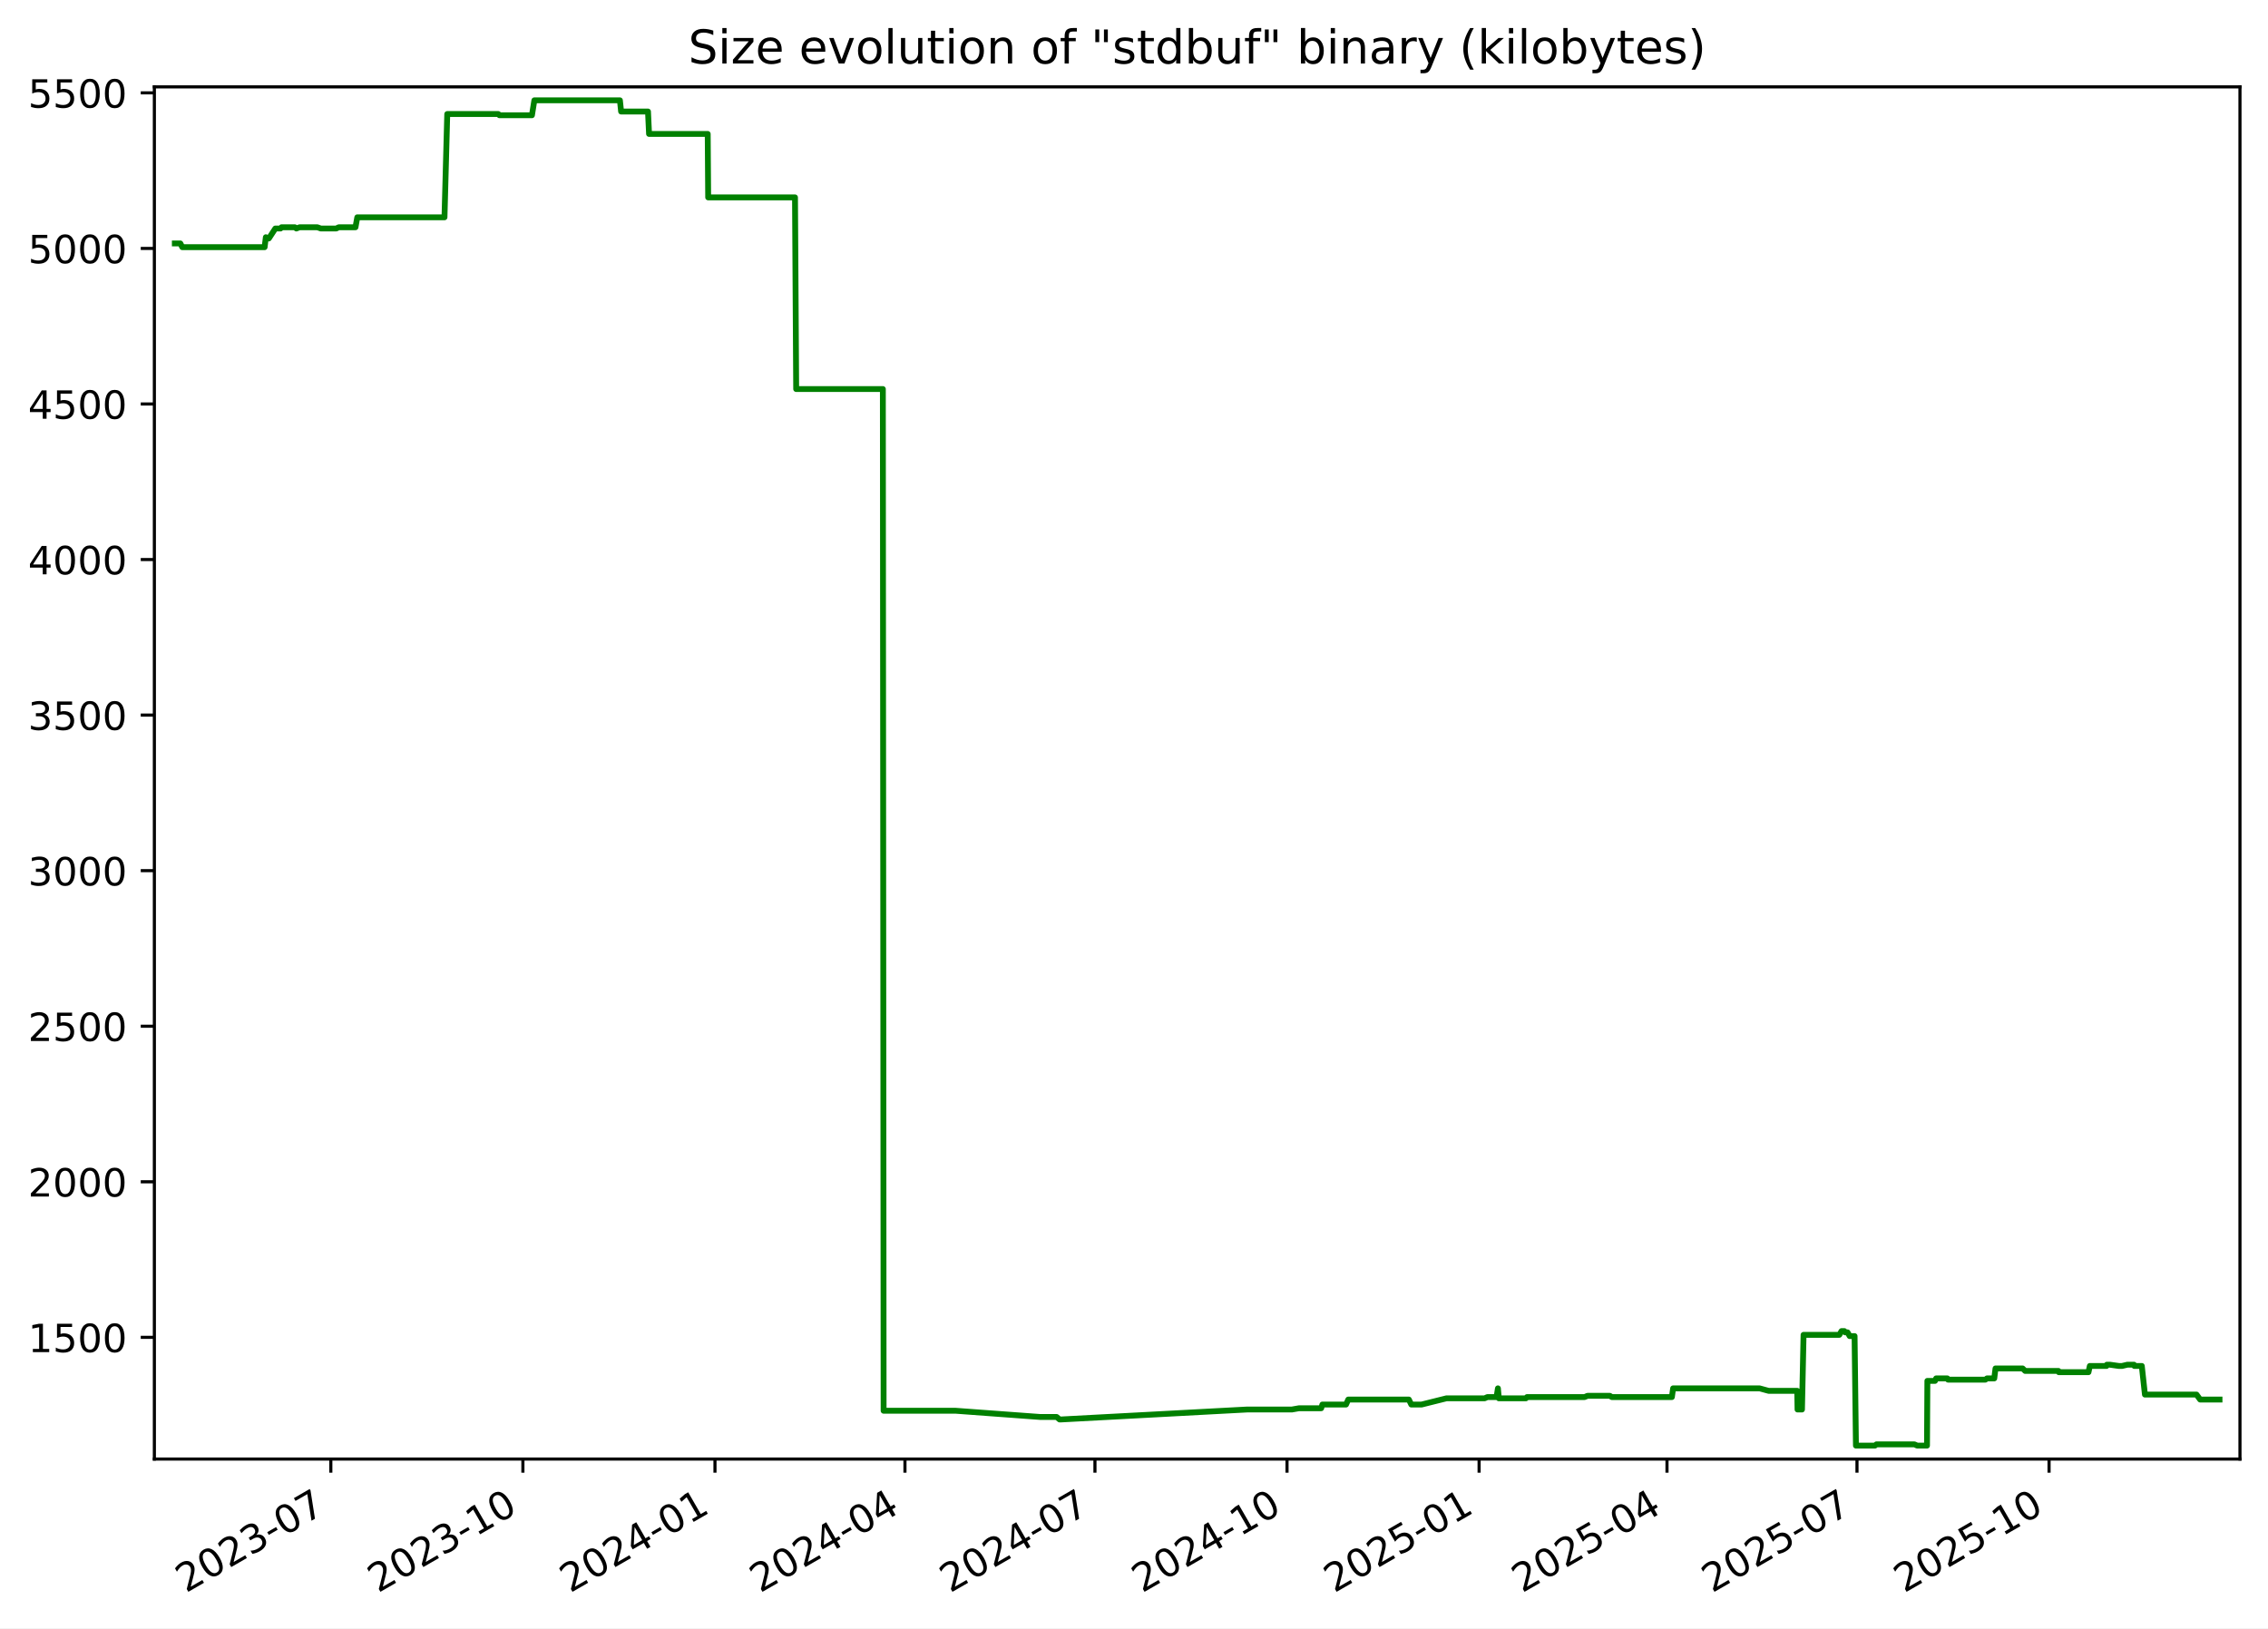
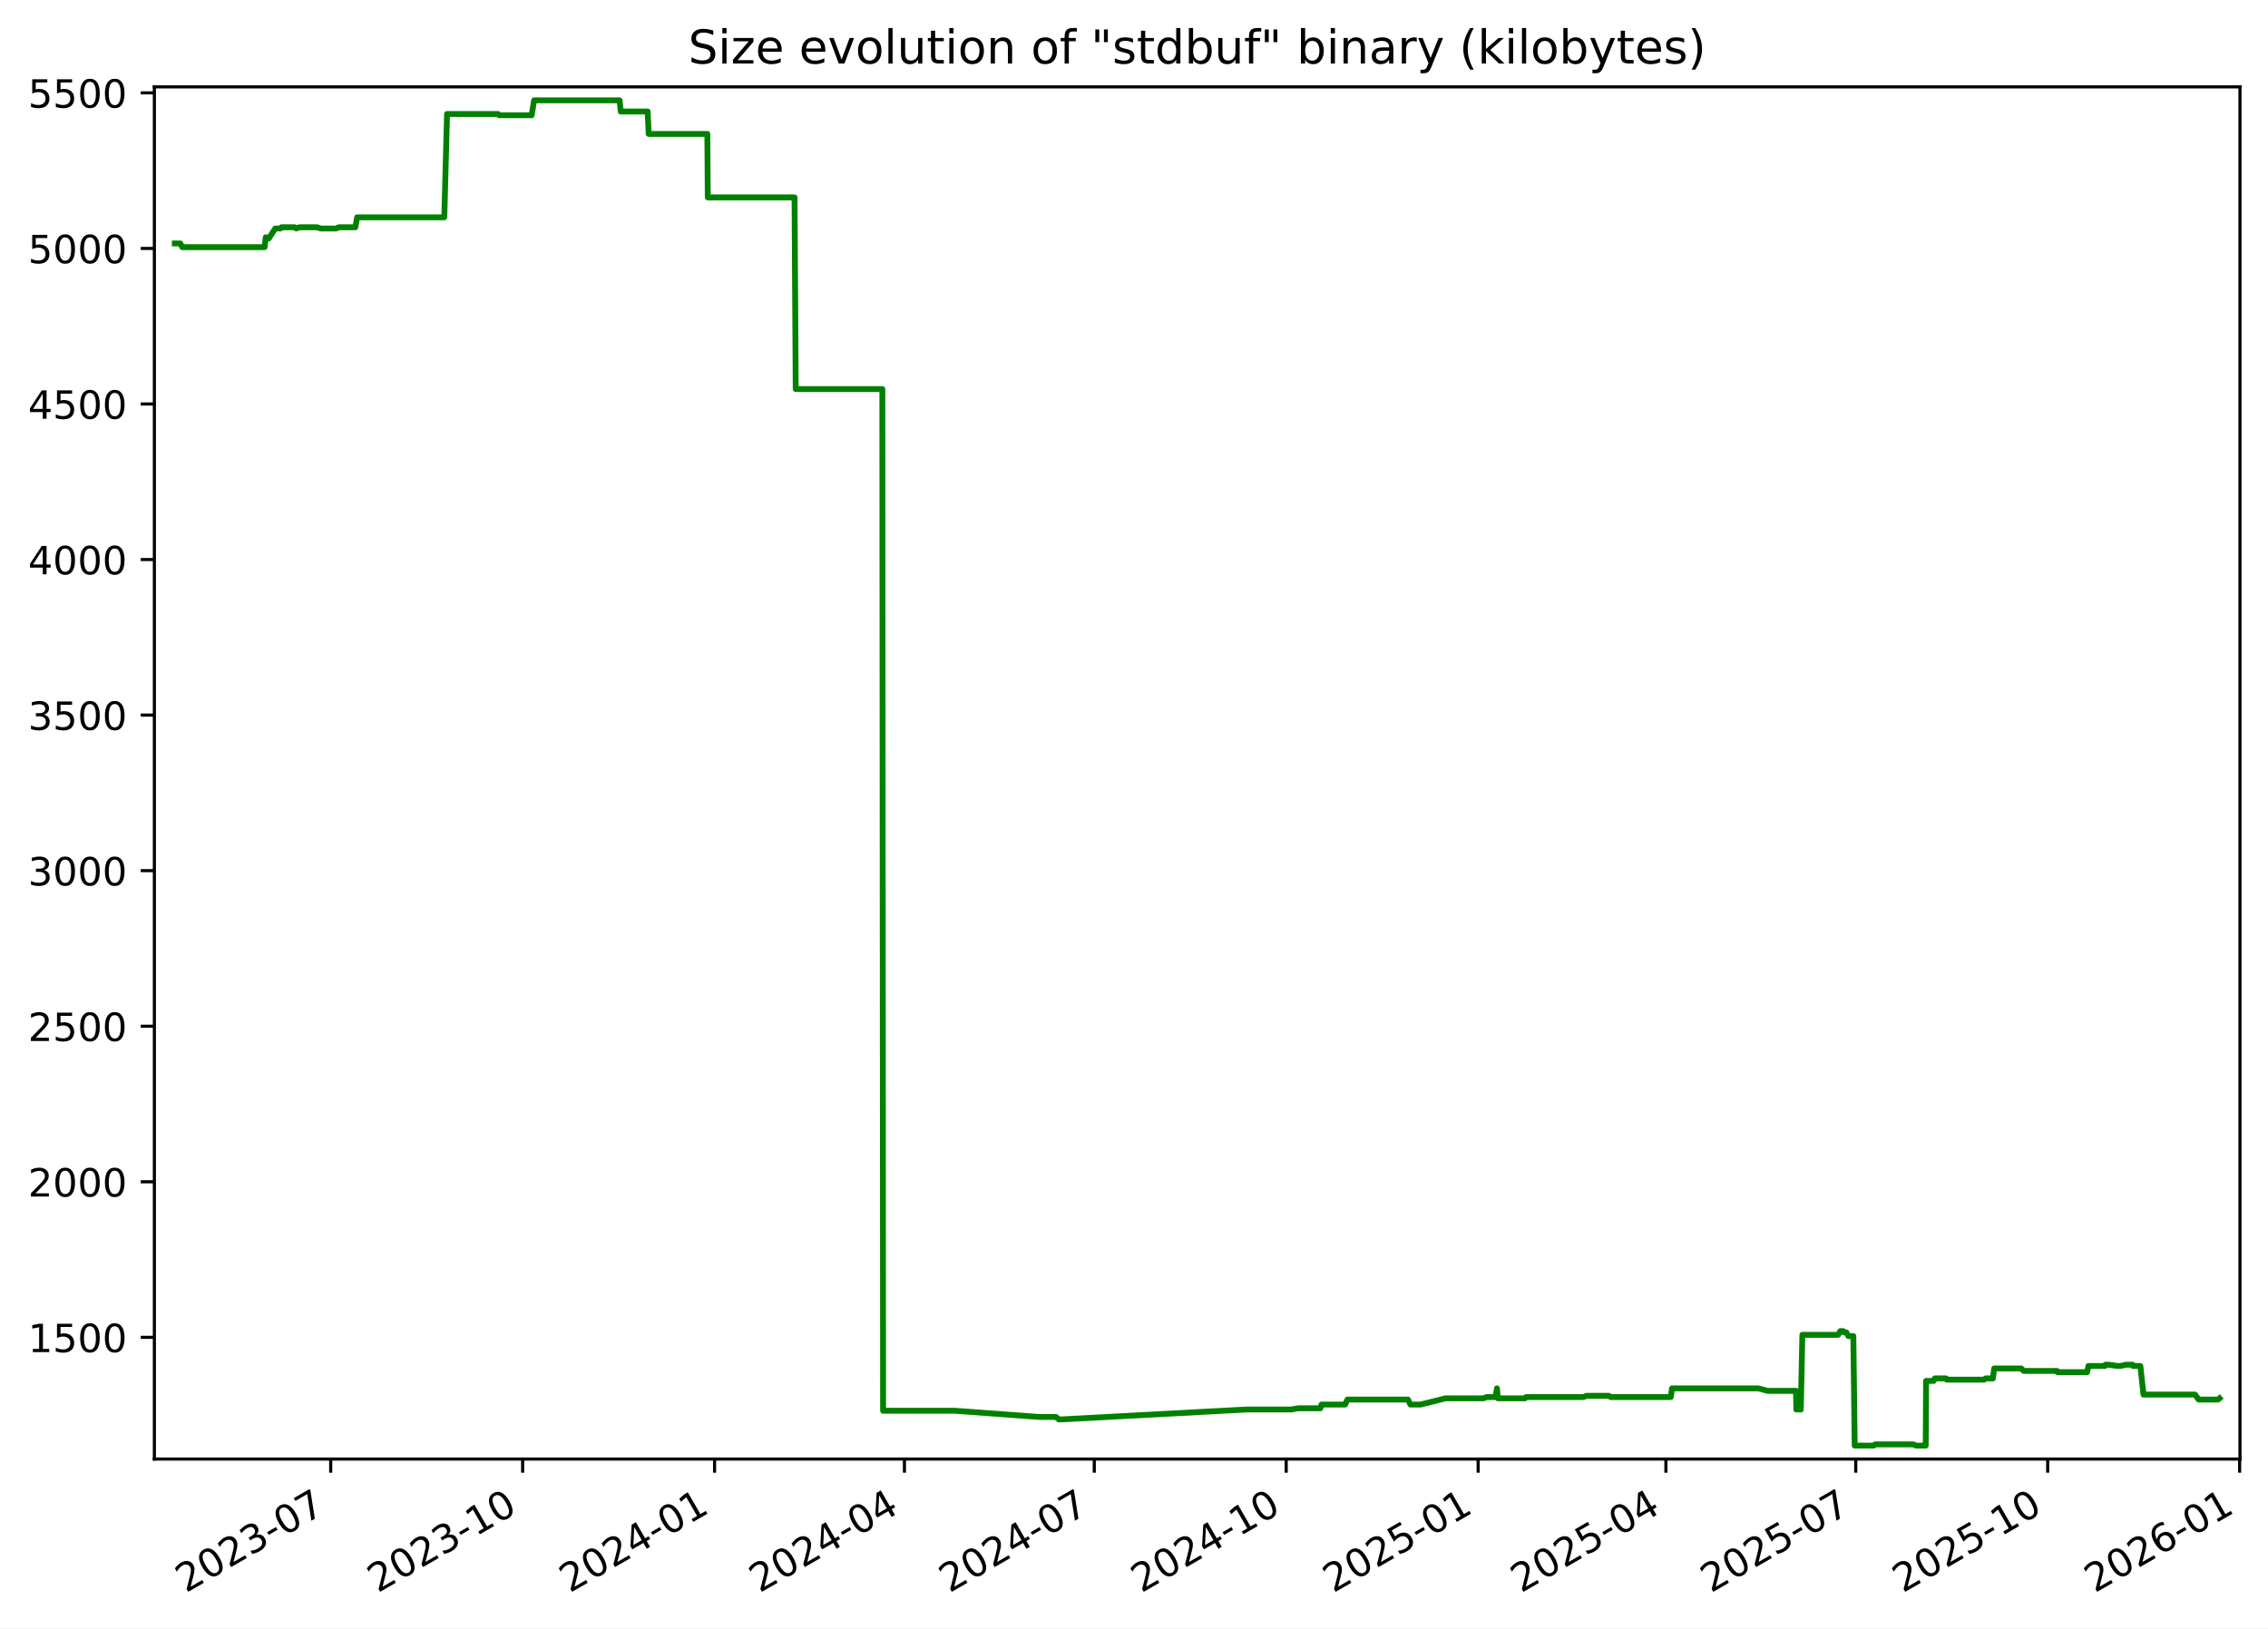
<svg xmlns="http://www.w3.org/2000/svg" xmlns:xlink="http://www.w3.org/1999/xlink" width="582.53pt" height="418.303pt" viewBox="0 0 582.53 418.303" version="1.1">
  <defs>
    <style type="text/css">*{stroke-linejoin: round; stroke-linecap: butt}</style>
  </defs>
  <g id="figure_1">
    <g id="patch_1">
      <path d="M -0 418.303  L 582.53 418.303  L 582.53 0  L -0 0  z " style="fill: #ffffff" />
    </g>
    <g id="axes_1">
      <g id="patch_2">
        <path d="M 39.65 374.83  L 575.33 374.83  L 575.33 22.318  L 39.65 22.318  z " style="fill: #ffffff" />
      </g>
      <g id="matplotlib.axis_1">
        <g id="xtick_1">
          <g id="line2d_1">
            <defs>
-               <path id="m931b546047" d="M 0 0  L 0 3.5  " style="stroke: #000000; stroke-width: 0.8" />
+               <path id="mf26c2d1863" d="M 0 0  L 0 3.5  " style="stroke: #000000; stroke-width: 0.8" />
            </defs>
            <g>
-               <use xlink:href="#m931b546047" x="84.97" y="374.83" style="stroke: #000000; stroke-width: 0.8" />
+               <use xlink:href="#mf26c2d1863" x="84.941" y="374.83" style="stroke: #000000; stroke-width: 0.8" />
            </g>
          </g>
          <g id="text_1">
-             <g transform="translate(47.74515 409.302) rotate(-30) scale(0.1 -0.1)">
+             <g transform="translate(47.71578 409.302) rotate(-30) scale(0.1 -0.1)">
              <defs>
                <path id="DejaVuSans-32" d="M 1228 531  L 3431 531  L 3431 0  L 469 0  L 469 531  Q 828 903 1448 1529  Q 2069 2156 2228 2338  Q 2531 2678 2651 2914  Q 2772 3150 2772 3378  Q 2772 3750 2511 3984  Q 2250 4219 1831 4219  Q 1534 4219 1204 4116  Q 875 4013 500 3803  L 500 4441  Q 881 4594 1212 4672  Q 1544 4750 1819 4750  Q 2544 4750 2975 4387  Q 3406 4025 3406 3419  Q 3406 3131 3298 2873  Q 3191 2616 2906 2266  Q 2828 2175 2409 1742  Q 1991 1309 1228 531  z " transform="scale(0.015625)" />
                <path id="DejaVuSans-30" d="M 2034 4250  Q 1547 4250 1301 3770  Q 1056 3291 1056 2328  Q 1056 1369 1301 889  Q 1547 409 2034 409  Q 2525 409 2770 889  Q 3016 1369 3016 2328  Q 3016 3291 2770 3770  Q 2525 4250 2034 4250  z M 2034 4750  Q 2819 4750 3233 4129  Q 3647 3509 3647 2328  Q 3647 1150 3233 529  Q 2819 -91 2034 -91  Q 1250 -91 836 529  Q 422 1150 422 2328  Q 422 3509 836 4129  Q 1250 4750 2034 4750  z " transform="scale(0.015625)" />
                <path id="DejaVuSans-33" d="M 2597 2516  Q 3050 2419 3304 2112  Q 3559 1806 3559 1356  Q 3559 666 3084 287  Q 2609 -91 1734 -91  Q 1441 -91 1130 -33  Q 819 25 488 141  L 488 750  Q 750 597 1062 519  Q 1375 441 1716 441  Q 2309 441 2620 675  Q 2931 909 2931 1356  Q 2931 1769 2642 2001  Q 2353 2234 1838 2234  L 1294 2234  L 1294 2753  L 1863 2753  Q 2328 2753 2575 2939  Q 2822 3125 2822 3475  Q 2822 3834 2567 4026  Q 2313 4219 1838 4219  Q 1578 4219 1281 4162  Q 984 4106 628 3988  L 628 4550  Q 988 4650 1302 4700  Q 1616 4750 1894 4750  Q 2613 4750 3031 4423  Q 3450 4097 3450 3541  Q 3450 3153 3228 2886  Q 3006 2619 2597 2516  z " transform="scale(0.015625)" />
                <path id="DejaVuSans-2d" d="M 313 2009  L 1997 2009  L 1997 1497  L 313 1497  L 313 2009  z " transform="scale(0.015625)" />
                <path id="DejaVuSans-37" d="M 525 4666  L 3525 4666  L 3525 4397  L 1831 0  L 1172 0  L 2766 4134  L 525 4134  L 525 4666  z " transform="scale(0.015625)" />
              </defs>
              <use xlink:href="#DejaVuSans-32" />
              <use xlink:href="#DejaVuSans-30" x="63.623" />
              <use xlink:href="#DejaVuSans-32" x="127.246" />
              <use xlink:href="#DejaVuSans-33" x="190.869" />
              <use xlink:href="#DejaVuSans-2d" x="254.492" />
              <use xlink:href="#DejaVuSans-30" x="290.576" />
              <use xlink:href="#DejaVuSans-37" x="354.199" />
            </g>
          </g>
        </g>
        <g id="xtick_2">
          <g id="line2d_2">
            <g>
-               <use xlink:href="#m931b546047" x="134.304" y="374.83" style="stroke: #000000; stroke-width: 0.8" />
+               <use xlink:href="#mf26c2d1863" x="134.239" y="374.83" style="stroke: #000000; stroke-width: 0.8" />
            </g>
          </g>
          <g id="text_2">
-             <g transform="translate(97.07929 409.302) rotate(-30) scale(0.1 -0.1)">
+             <g transform="translate(97.01376 409.302) rotate(-30) scale(0.1 -0.1)">
              <defs>
                <path id="DejaVuSans-31" d="M 794 531  L 1825 531  L 1825 4091  L 703 3866  L 703 4441  L 1819 4666  L 2450 4666  L 2450 531  L 3481 531  L 3481 0  L 794 0  L 794 531  z " transform="scale(0.015625)" />
              </defs>
              <use xlink:href="#DejaVuSans-32" />
              <use xlink:href="#DejaVuSans-30" x="63.623" />
              <use xlink:href="#DejaVuSans-32" x="127.246" />
              <use xlink:href="#DejaVuSans-33" x="190.869" />
              <use xlink:href="#DejaVuSans-2d" x="254.492" />
              <use xlink:href="#DejaVuSans-31" x="290.576" />
              <use xlink:href="#DejaVuSans-30" x="354.199" />
            </g>
          </g>
        </g>
        <g id="xtick_3">
          <g id="line2d_3">
            <g>
-               <use xlink:href="#m931b546047" x="183.638" y="374.83" style="stroke: #000000; stroke-width: 0.8" />
+               <use xlink:href="#mf26c2d1863" x="183.537" y="374.83" style="stroke: #000000; stroke-width: 0.8" />
            </g>
          </g>
          <g id="text_3">
-             <g transform="translate(146.4134 409.302) rotate(-30) scale(0.1 -0.1)">
+             <g transform="translate(146.3117 409.302) rotate(-30) scale(0.1 -0.1)">
              <defs>
                <path id="DejaVuSans-34" d="M 2419 4116  L 825 1625  L 2419 1625  L 2419 4116  z M 2253 4666  L 3047 4666  L 3047 1625  L 3713 1625  L 3713 1100  L 3047 1100  L 3047 0  L 2419 0  L 2419 1100  L 313 1100  L 313 1709  L 2253 4666  z " transform="scale(0.015625)" />
              </defs>
              <use xlink:href="#DejaVuSans-32" />
              <use xlink:href="#DejaVuSans-30" x="63.623" />
              <use xlink:href="#DejaVuSans-32" x="127.246" />
              <use xlink:href="#DejaVuSans-34" x="190.869" />
              <use xlink:href="#DejaVuSans-2d" x="254.492" />
              <use xlink:href="#DejaVuSans-30" x="290.576" />
              <use xlink:href="#DejaVuSans-31" x="354.199" />
            </g>
          </g>
        </g>
        <g id="xtick_4">
          <g id="line2d_4">
            <g>
-               <use xlink:href="#m931b546047" x="232.436" y="374.83" style="stroke: #000000; stroke-width: 0.8" />
+               <use xlink:href="#mf26c2d1863" x="232.299" y="374.83" style="stroke: #000000; stroke-width: 0.8" />
            </g>
          </g>
          <g id="text_4">
-             <g transform="translate(195.2113 409.302) rotate(-30) scale(0.1 -0.1)">
+             <g transform="translate(195.0739 409.302) rotate(-30) scale(0.1 -0.1)">
              <use xlink:href="#DejaVuSans-32" />
              <use xlink:href="#DejaVuSans-30" x="63.623" />
              <use xlink:href="#DejaVuSans-32" x="127.246" />
              <use xlink:href="#DejaVuSans-34" x="190.869" />
              <use xlink:href="#DejaVuSans-2d" x="254.492" />
              <use xlink:href="#DejaVuSans-30" x="290.576" />
              <use xlink:href="#DejaVuSans-34" x="354.199" />
            </g>
          </g>
        </g>
        <g id="xtick_5">
          <g id="line2d_5">
            <g>
-               <use xlink:href="#m931b546047" x="281.234" y="374.83" style="stroke: #000000; stroke-width: 0.8" />
+               <use xlink:href="#mf26c2d1863" x="281.061" y="374.83" style="stroke: #000000; stroke-width: 0.8" />
            </g>
          </g>
          <g id="text_5">
-             <g transform="translate(244.0092 409.302) rotate(-30) scale(0.1 -0.1)">
+             <g transform="translate(243.836 409.302) rotate(-30) scale(0.1 -0.1)">
              <use xlink:href="#DejaVuSans-32" />
              <use xlink:href="#DejaVuSans-30" x="63.623" />
              <use xlink:href="#DejaVuSans-32" x="127.246" />
              <use xlink:href="#DejaVuSans-34" x="190.869" />
              <use xlink:href="#DejaVuSans-2d" x="254.492" />
              <use xlink:href="#DejaVuSans-30" x="290.576" />
              <use xlink:href="#DejaVuSans-37" x="354.199" />
            </g>
          </g>
        </g>
        <g id="xtick_6">
          <g id="line2d_6">
            <g>
-               <use xlink:href="#m931b546047" x="330.568" y="374.83" style="stroke: #000000; stroke-width: 0.8" />
+               <use xlink:href="#mf26c2d1863" x="330.359" y="374.83" style="stroke: #000000; stroke-width: 0.8" />
            </g>
          </g>
          <g id="text_6">
-             <g transform="translate(293.3434 409.302) rotate(-30) scale(0.1 -0.1)">
+             <g transform="translate(293.134 409.302) rotate(-30) scale(0.1 -0.1)">
              <use xlink:href="#DejaVuSans-32" />
              <use xlink:href="#DejaVuSans-30" x="63.623" />
              <use xlink:href="#DejaVuSans-32" x="127.246" />
              <use xlink:href="#DejaVuSans-34" x="190.869" />
              <use xlink:href="#DejaVuSans-2d" x="254.492" />
              <use xlink:href="#DejaVuSans-31" x="290.576" />
              <use xlink:href="#DejaVuSans-30" x="354.199" />
            </g>
          </g>
        </g>
        <g id="xtick_7">
          <g id="line2d_7">
            <g>
-               <use xlink:href="#m931b546047" x="379.902" y="374.83" style="stroke: #000000; stroke-width: 0.8" />
+               <use xlink:href="#mf26c2d1863" x="379.657" y="374.83" style="stroke: #000000; stroke-width: 0.8" />
            </g>
          </g>
          <g id="text_7">
-             <g transform="translate(342.6775 409.302) rotate(-30) scale(0.1 -0.1)">
+             <g transform="translate(342.4319 409.302) rotate(-30) scale(0.1 -0.1)">
              <defs>
                <path id="DejaVuSans-35" d="M 691 4666  L 3169 4666  L 3169 4134  L 1269 4134  L 1269 2991  Q 1406 3038 1543 3061  Q 1681 3084 1819 3084  Q 2600 3084 3056 2656  Q 3513 2228 3513 1497  Q 3513 744 3044 326  Q 2575 -91 1722 -91  Q 1428 -91 1123 -41  Q 819 9 494 109  L 494 744  Q 775 591 1075 516  Q 1375 441 1709 441  Q 2250 441 2565 725  Q 2881 1009 2881 1497  Q 2881 1984 2565 2268  Q 2250 2553 1709 2553  Q 1456 2553 1204 2497  Q 953 2441 691 2322  L 691 4666  z " transform="scale(0.015625)" />
              </defs>
              <use xlink:href="#DejaVuSans-32" />
              <use xlink:href="#DejaVuSans-30" x="63.623" />
              <use xlink:href="#DejaVuSans-32" x="127.246" />
              <use xlink:href="#DejaVuSans-35" x="190.869" />
              <use xlink:href="#DejaVuSans-2d" x="254.492" />
              <use xlink:href="#DejaVuSans-30" x="290.576" />
              <use xlink:href="#DejaVuSans-31" x="354.199" />
            </g>
          </g>
        </g>
        <g id="xtick_8">
          <g id="line2d_8">
            <g>
-               <use xlink:href="#m931b546047" x="428.164" y="374.83" style="stroke: #000000; stroke-width: 0.8" />
+               <use xlink:href="#mf26c2d1863" x="427.883" y="374.83" style="stroke: #000000; stroke-width: 0.8" />
            </g>
          </g>
          <g id="text_8">
-             <g transform="translate(390.9392 409.302) rotate(-30) scale(0.1 -0.1)">
+             <g transform="translate(390.6582 409.302) rotate(-30) scale(0.1 -0.1)">
              <use xlink:href="#DejaVuSans-32" />
              <use xlink:href="#DejaVuSans-30" x="63.623" />
              <use xlink:href="#DejaVuSans-32" x="127.246" />
              <use xlink:href="#DejaVuSans-35" x="190.869" />
              <use xlink:href="#DejaVuSans-2d" x="254.492" />
              <use xlink:href="#DejaVuSans-30" x="290.576" />
              <use xlink:href="#DejaVuSans-34" x="354.199" />
            </g>
          </g>
        </g>
        <g id="xtick_9">
          <g id="line2d_9">
            <g>
-               <use xlink:href="#m931b546047" x="476.962" y="374.83" style="stroke: #000000; stroke-width: 0.8" />
+               <use xlink:href="#mf26c2d1863" x="476.645" y="374.83" style="stroke: #000000; stroke-width: 0.8" />
            </g>
          </g>
          <g id="text_9">
-             <g transform="translate(439.7371 409.302) rotate(-30) scale(0.1 -0.1)">
+             <g transform="translate(439.4203 409.302) rotate(-30) scale(0.1 -0.1)">
              <use xlink:href="#DejaVuSans-32" />
              <use xlink:href="#DejaVuSans-30" x="63.623" />
              <use xlink:href="#DejaVuSans-32" x="127.246" />
              <use xlink:href="#DejaVuSans-35" x="190.869" />
              <use xlink:href="#DejaVuSans-2d" x="254.492" />
              <use xlink:href="#DejaVuSans-30" x="290.576" />
              <use xlink:href="#DejaVuSans-37" x="354.199" />
            </g>
          </g>
        </g>
        <g id="xtick_10">
          <g id="line2d_10">
            <g>
-               <use xlink:href="#m931b546047" x="526.296" y="374.83" style="stroke: #000000; stroke-width: 0.8" />
+               <use xlink:href="#mf26c2d1863" x="525.943" y="374.83" style="stroke: #000000; stroke-width: 0.8" />
            </g>
          </g>
          <g id="text_10">
-             <g transform="translate(489.0712 409.302) rotate(-30) scale(0.1 -0.1)">
+             <g transform="translate(488.7183 409.302) rotate(-30) scale(0.1 -0.1)">
              <use xlink:href="#DejaVuSans-32" />
              <use xlink:href="#DejaVuSans-30" x="63.623" />
              <use xlink:href="#DejaVuSans-32" x="127.246" />
              <use xlink:href="#DejaVuSans-35" x="190.869" />
              <use xlink:href="#DejaVuSans-2d" x="254.492" />
              <use xlink:href="#DejaVuSans-31" x="290.576" />
              <use xlink:href="#DejaVuSans-30" x="354.199" />
            </g>
          </g>
        </g>
+         <g id="xtick_11">
+           <g id="line2d_11">
+             <g>
+               <use xlink:href="#mf26c2d1863" x="575.241" y="374.83" style="stroke: #000000; stroke-width: 0.8" />
+             </g>
+           </g>
+           <g id="text_11">
+             <g transform="translate(538.0163 409.302) rotate(-30) scale(0.1 -0.1)">
+               <defs>
+                 <path id="DejaVuSans-36" d="M 2113 2584  Q 1688 2584 1439 2293  Q 1191 2003 1191 1497  Q 1191 994 1439 701  Q 1688 409 2113 409  Q 2538 409 2786 701  Q 3034 994 3034 1497  Q 3034 2003 2786 2293  Q 2538 2584 2113 2584  z M 3366 4563  L 3366 3988  Q 3128 4100 2886 4159  Q 2644 4219 2406 4219  Q 1781 4219 1451 3797  Q 1122 3375 1075 2522  Q 1259 2794 1537 2939  Q 1816 3084 2150 3084  Q 2853 3084 3261 2657  Q 3669 2231 3669 1497  Q 3669 778 3244 343  Q 2819 -91 2113 -91  Q 1303 -91 875 529  Q 447 1150 447 2328  Q 447 3434 972 4092  Q 1497 4750 2381 4750  Q 2619 4750 2861 4703  Q 3103 4656 3366 4563  z " transform="scale(0.015625)" />
+               </defs>
+               <use xlink:href="#DejaVuSans-32" />
+               <use xlink:href="#DejaVuSans-30" x="63.623" />
+               <use xlink:href="#DejaVuSans-32" x="127.246" />
+               <use xlink:href="#DejaVuSans-36" x="190.869" />
+               <use xlink:href="#DejaVuSans-2d" x="254.492" />
+               <use xlink:href="#DejaVuSans-30" x="290.576" />
+               <use xlink:href="#DejaVuSans-31" x="354.199" />
+             </g>
+           </g>
+         </g>
      </g>
      <g id="matplotlib.axis_2">
        <g id="ytick_1">
-           <g id="line2d_11">
+           <g id="line2d_12">
            <defs>
-               <path id="m7afa5eab57" d="M 0 0  L -3.5 0  " style="stroke: #000000; stroke-width: 0.8" />
+               <path id="m28d9d41374" d="M 0 0  L -3.5 0  " style="stroke: #000000; stroke-width: 0.8" />
            </defs>
            <g>
-               <use xlink:href="#m7afa5eab57" x="39.65" y="343.56" style="stroke: #000000; stroke-width: 0.8" />
-             </g>
-           </g>
-           <g id="text_11">
+               <use xlink:href="#m28d9d41374" x="39.65" y="343.56" style="stroke: #000000; stroke-width: 0.8" />
+             </g>
+           </g>
+           <g id="text_12">
            <g transform="translate(7.2 347.3591) scale(0.1 -0.1)">
              <use xlink:href="#DejaVuSans-31" />
              <use xlink:href="#DejaVuSans-35" x="63.623" />
              <use xlink:href="#DejaVuSans-30" x="127.246" />
              <use xlink:href="#DejaVuSans-30" x="190.869" />
            </g>
          </g>
        </g>
        <g id="ytick_2">
-           <g id="line2d_12">
-             <g>
-               <use xlink:href="#m7afa5eab57" x="39.65" y="303.597" style="stroke: #000000; stroke-width: 0.8" />
-             </g>
-           </g>
-           <g id="text_12">
+           <g id="line2d_13">
+             <g>
+               <use xlink:href="#m28d9d41374" x="39.65" y="303.597" style="stroke: #000000; stroke-width: 0.8" />
+             </g>
+           </g>
+           <g id="text_13">
            <g transform="translate(7.2 307.3961) scale(0.1 -0.1)">
              <use xlink:href="#DejaVuSans-32" />
              <use xlink:href="#DejaVuSans-30" x="63.623" />
              <use xlink:href="#DejaVuSans-30" x="127.246" />
              <use xlink:href="#DejaVuSans-30" x="190.869" />
            </g>
          </g>
        </g>
        <g id="ytick_3">
-           <g id="line2d_13">
-             <g>
-               <use xlink:href="#m7afa5eab57" x="39.65" y="263.634" style="stroke: #000000; stroke-width: 0.8" />
-             </g>
-           </g>
-           <g id="text_13">
+           <g id="line2d_14">
+             <g>
+               <use xlink:href="#m28d9d41374" x="39.65" y="263.634" style="stroke: #000000; stroke-width: 0.8" />
+             </g>
+           </g>
+           <g id="text_14">
            <g transform="translate(7.2 267.4331) scale(0.1 -0.1)">
              <use xlink:href="#DejaVuSans-32" />
              <use xlink:href="#DejaVuSans-35" x="63.623" />
              <use xlink:href="#DejaVuSans-30" x="127.246" />
              <use xlink:href="#DejaVuSans-30" x="190.869" />
            </g>
          </g>
        </g>
        <g id="ytick_4">
-           <g id="line2d_14">
-             <g>
-               <use xlink:href="#m7afa5eab57" x="39.65" y="223.671" style="stroke: #000000; stroke-width: 0.8" />
-             </g>
-           </g>
-           <g id="text_14">
+           <g id="line2d_15">
+             <g>
+               <use xlink:href="#m28d9d41374" x="39.65" y="223.671" style="stroke: #000000; stroke-width: 0.8" />
+             </g>
+           </g>
+           <g id="text_15">
            <g transform="translate(7.2 227.4701) scale(0.1 -0.1)">
              <use xlink:href="#DejaVuSans-33" />
              <use xlink:href="#DejaVuSans-30" x="63.623" />
              <use xlink:href="#DejaVuSans-30" x="127.246" />
              <use xlink:href="#DejaVuSans-30" x="190.869" />
            </g>
          </g>
        </g>
        <g id="ytick_5">
-           <g id="line2d_15">
-             <g>
-               <use xlink:href="#m7afa5eab57" x="39.65" y="183.708" style="stroke: #000000; stroke-width: 0.8" />
-             </g>
-           </g>
-           <g id="text_15">
+           <g id="line2d_16">
+             <g>
+               <use xlink:href="#m28d9d41374" x="39.65" y="183.708" style="stroke: #000000; stroke-width: 0.8" />
+             </g>
+           </g>
+           <g id="text_16">
            <g transform="translate(7.2 187.5071) scale(0.1 -0.1)">
              <use xlink:href="#DejaVuSans-33" />
              <use xlink:href="#DejaVuSans-35" x="63.623" />
              <use xlink:href="#DejaVuSans-30" x="127.246" />
              <use xlink:href="#DejaVuSans-30" x="190.869" />
            </g>
          </g>
        </g>
        <g id="ytick_6">
-           <g id="line2d_16">
-             <g>
-               <use xlink:href="#m7afa5eab57" x="39.65" y="143.745" style="stroke: #000000; stroke-width: 0.8" />
-             </g>
-           </g>
-           <g id="text_16">
+           <g id="line2d_17">
+             <g>
+               <use xlink:href="#m28d9d41374" x="39.65" y="143.745" style="stroke: #000000; stroke-width: 0.8" />
+             </g>
+           </g>
+           <g id="text_17">
            <g transform="translate(7.2 147.5441) scale(0.1 -0.1)">
              <use xlink:href="#DejaVuSans-34" />
              <use xlink:href="#DejaVuSans-30" x="63.623" />
              <use xlink:href="#DejaVuSans-30" x="127.246" />
              <use xlink:href="#DejaVuSans-30" x="190.869" />
            </g>
          </g>
        </g>
        <g id="ytick_7">
-           <g id="line2d_17">
-             <g>
-               <use xlink:href="#m7afa5eab57" x="39.65" y="103.782" style="stroke: #000000; stroke-width: 0.8" />
-             </g>
-           </g>
-           <g id="text_17">
+           <g id="line2d_18">
+             <g>
+               <use xlink:href="#m28d9d41374" x="39.65" y="103.782" style="stroke: #000000; stroke-width: 0.8" />
+             </g>
+           </g>
+           <g id="text_18">
            <g transform="translate(7.2 107.5811) scale(0.1 -0.1)">
              <use xlink:href="#DejaVuSans-34" />
              <use xlink:href="#DejaVuSans-35" x="63.623" />
              <use xlink:href="#DejaVuSans-30" x="127.246" />
              <use xlink:href="#DejaVuSans-30" x="190.869" />
            </g>
          </g>
        </g>
        <g id="ytick_8">
-           <g id="line2d_18">
-             <g>
-               <use xlink:href="#m7afa5eab57" x="39.65" y="63.819" style="stroke: #000000; stroke-width: 0.8" />
-             </g>
-           </g>
-           <g id="text_18">
+           <g id="line2d_19">
+             <g>
+               <use xlink:href="#m28d9d41374" x="39.65" y="63.819" style="stroke: #000000; stroke-width: 0.8" />
+             </g>
+           </g>
+           <g id="text_19">
            <g transform="translate(7.2 67.61812) scale(0.1 -0.1)">
              <use xlink:href="#DejaVuSans-35" />
              <use xlink:href="#DejaVuSans-30" x="63.623" />
              <use xlink:href="#DejaVuSans-30" x="127.246" />
              <use xlink:href="#DejaVuSans-30" x="190.869" />
            </g>
          </g>
        </g>
        <g id="ytick_9">
-           <g id="line2d_19">
-             <g>
-               <use xlink:href="#m7afa5eab57" x="39.65" y="23.856" style="stroke: #000000; stroke-width: 0.8" />
-             </g>
-           </g>
-           <g id="text_19">
+           <g id="line2d_20">
+             <g>
+               <use xlink:href="#m28d9d41374" x="39.65" y="23.856" style="stroke: #000000; stroke-width: 0.8" />
+             </g>
+           </g>
+           <g id="text_20">
            <g transform="translate(7.2 27.65512) scale(0.1 -0.1)">
              <use xlink:href="#DejaVuSans-35" />
              <use xlink:href="#DejaVuSans-35" x="63.623" />
              <use xlink:href="#DejaVuSans-30" x="127.246" />
              <use xlink:href="#DejaVuSans-30" x="190.869" />
            </g>
          </g>
        </g>
      </g>
-       <g id="line2d_20">
-         <path d="M 44.902 62.54  L 46.321 62.54  L 46.818 63.499  L 67.967 63.499  L 68.281 60.942  L 68.857 61.261  L 69.048 61.261  L 70.719 58.704  L 72.057 58.704  L 72.308 58.384  L 75.737 58.384  L 76.124 58.704  L 76.949 58.384  L 81.507 58.384  L 82.397 58.704  L 86.375 58.704  L 86.997 58.384  L 91.303 58.384  L 91.77 55.826  L 114.167 55.826  L 114.874 29.291  L 127.984 29.291  L 128.286 29.611  L 136.626 29.611  L 137.248 25.774  L 159.223 25.774  L 159.529 28.651  L 166.438 28.651  L 166.708 34.406  L 181.777 34.406  L 181.893 50.711  L 204.195 50.711  L 204.496 99.945  L 226.762 99.945  L 226.953 362.422  L 245.457 362.422  L 267.191 364.021  L 271.397 364.021  L 272.152 364.66  L 272.479 364.66  L 320.285 362.103  L 331.804 362.103  L 333.625 361.783  L 339.339 361.783  L 339.651 360.824  L 345.722 360.824  L 346.301 359.545  L 361.859 359.545  L 362.488 360.824  L 365.129 360.824  L 371.536 359.225  L 381.327 359.225  L 382.032 358.906  L 384.383 358.906  L 384.74 356.668  L 384.965 359.225  L 391.924 359.225  L 392.212 358.906  L 406.998 358.906  L 407.742 358.586  L 413.491 358.586  L 413.996 358.906  L 429.418 358.906  L 429.734 356.668  L 451.932 356.668  L 454.275 357.307  L 461.611 357.307  L 461.694 362.103  L 462.832 362.103  L 463.239 342.92  L 472.425 342.92  L 472.992 341.961  L 473.73 341.961  L 473.937 342.281  L 474.534 342.281  L 475.081 343.24  L 476.344 343.24  L 476.692 371.374  L 481.58 371.374  L 481.949 371.054  L 491.716 371.054  L 492.429 371.374  L 494.946 371.374  L 495.042 354.75  L 497.005 354.75  L 497.288 354.11  L 500.165 354.11  L 500.348 354.43  L 509.943 354.43  L 510.348 354.11  L 512.221 354.11  L 512.54 351.552  L 519.499 351.552  L 520.164 352.192  L 528.711 352.192  L 528.794 352.512  L 536.422 352.512  L 536.769 350.913  L 541.056 350.913  L 541.137 350.593  L 541.932 350.593  L 544.219 350.913  L 545.045 350.913  L 546.404 350.593  L 548.117 350.593  L 548.2 350.913  L 550.117 350.913  L 550.92 358.266  L 564.168 358.266  L 565.107 359.545  L 570.078 359.545  L 570.078 359.545  " clip-path="url(#pb2f8d554c8)" style="fill: none; stroke: #008000; stroke-width: 1.5; stroke-linecap: square" />
+       <g id="line2d_21">
+         <path d="M 44.902 62.54  L 46.32 62.54  L 46.816 63.499  L 67.95 63.499  L 68.264 60.942  L 68.84 61.261  L 69.03 61.261  L 70.7 58.704  L 72.037 58.704  L 72.288 58.384  L 75.715 58.384  L 76.101 58.704  L 76.926 58.384  L 81.481 58.384  L 82.37 58.704  L 86.345 58.704  L 86.967 58.384  L 91.269 58.384  L 91.735 55.826  L 114.117 55.826  L 114.822 29.291  L 127.923 29.291  L 128.225 29.611  L 136.559 29.611  L 137.18 25.774  L 159.139 25.774  L 159.445 28.651  L 166.348 28.651  L 166.619 34.406  L 181.677 34.406  L 181.793 50.711  L 204.078 50.711  L 204.379 99.945  L 226.629 99.945  L 226.819 362.422  L 245.31 362.422  L 267.028 364.021  L 271.231 364.021  L 271.986 364.66  L 272.312 364.66  L 320.083 362.103  L 331.594 362.103  L 333.414 361.783  L 339.123 361.783  L 339.435 360.824  L 345.501 360.824  L 346.08 359.545  L 361.627 359.545  L 362.256 360.824  L 364.894 360.824  L 371.296 359.225  L 381.081 359.225  L 381.785 358.906  L 384.134 358.906  L 384.491 356.668  L 384.716 359.225  L 391.67 359.225  L 391.957 358.906  L 406.732 358.906  L 407.476 358.586  L 413.221 358.586  L 413.725 358.906  L 429.136 358.906  L 429.452 356.668  L 451.633 356.668  L 453.975 357.307  L 461.305 357.307  L 461.389 362.103  L 462.526 362.103  L 462.933 342.92  L 472.112 342.92  L 472.678 341.961  L 473.416 341.961  L 473.623 342.281  L 474.219 342.281  L 474.766 343.24  L 476.027 343.24  L 476.375 371.374  L 481.26 371.374  L 481.628 371.054  L 491.388 371.054  L 492.101 371.374  L 494.616 371.374  L 494.712 354.75  L 496.674 354.75  L 496.956 354.11  L 499.831 354.11  L 500.015 354.43  L 509.602 354.43  L 510.007 354.11  L 511.878 354.11  L 512.197 351.552  L 519.151 351.552  L 519.816 352.192  L 528.357 352.192  L 528.439 352.512  L 536.061 352.512  L 536.409 350.913  L 540.692 350.913  L 540.773 350.593  L 541.568 350.593  L 543.853 350.913  L 544.679 350.913  L 546.036 350.593  L 547.748 350.593  L 547.831 350.913  L 549.747 350.913  L 550.549 358.266  L 563.788 358.266  L 564.725 359.545  L 569.693 359.545  L 570.078 359.225  L 570.078 359.225  " clip-path="url(#pe3ec3591a4)" style="fill: none; stroke: #008000; stroke-width: 1.5; stroke-linecap: square" />
      </g>
      <g id="patch_3">
        <path d="M 39.65 374.83  L 39.65 22.318  " style="fill: none; stroke: #000000; stroke-width: 0.8; stroke-linejoin: miter; stroke-linecap: square" />
      </g>
      <g id="patch_4">
        <path d="M 575.33 374.83  L 575.33 22.318  " style="fill: none; stroke: #000000; stroke-width: 0.8; stroke-linejoin: miter; stroke-linecap: square" />
      </g>
      <g id="patch_5">
        <path d="M 39.65 374.83  L 575.33 374.83  " style="fill: none; stroke: #000000; stroke-width: 0.8; stroke-linejoin: miter; stroke-linecap: square" />
      </g>
      <g id="patch_6">
        <path d="M 39.65 22.318  L 575.33 22.318  " style="fill: none; stroke: #000000; stroke-width: 0.8; stroke-linejoin: miter; stroke-linecap: square" />
      </g>
-       <g id="text_20">
+       <g id="text_21">
        <g transform="translate(176.7837 16.31812) scale(0.12 -0.12)">
          <defs>
            <path id="DejaVuSans-53" d="M 3425 4513  L 3425 3897  Q 3066 4069 2747 4153  Q 2428 4238 2131 4238  Q 1616 4238 1336 4038  Q 1056 3838 1056 3469  Q 1056 3159 1242 3001  Q 1428 2844 1947 2747  L 2328 2669  Q 3034 2534 3370 2195  Q 3706 1856 3706 1288  Q 3706 609 3251 259  Q 2797 -91 1919 -91  Q 1588 -91 1214 -16  Q 841 59 441 206  L 441 856  Q 825 641 1194 531  Q 1563 422 1919 422  Q 2459 422 2753 634  Q 3047 847 3047 1241  Q 3047 1584 2836 1778  Q 2625 1972 2144 2069  L 1759 2144  Q 1053 2284 737 2584  Q 422 2884 422 3419  Q 422 4038 858 4394  Q 1294 4750 2059 4750  Q 2388 4750 2728 4690  Q 3069 4631 3425 4513  z " transform="scale(0.015625)" />
            <path id="DejaVuSans-69" d="M 603 3500  L 1178 3500  L 1178 0  L 603 0  L 603 3500  z M 603 4863  L 1178 4863  L 1178 4134  L 603 4134  L 603 4863  z " transform="scale(0.015625)" />
            <path id="DejaVuSans-7a" d="M 353 3500  L 3084 3500  L 3084 2975  L 922 459  L 3084 459  L 3084 0  L 275 0  L 275 525  L 2438 3041  L 353 3041  L 353 3500  z " transform="scale(0.015625)" />
            <path id="DejaVuSans-65" d="M 3597 1894  L 3597 1613  L 953 1613  Q 991 1019 1311 708  Q 1631 397 2203 397  Q 2534 397 2845 478  Q 3156 559 3463 722  L 3463 178  Q 3153 47 2828 -22  Q 2503 -91 2169 -91  Q 1331 -91 842 396  Q 353 884 353 1716  Q 353 2575 817 3079  Q 1281 3584 2069 3584  Q 2775 3584 3186 3129  Q 3597 2675 3597 1894  z M 3022 2063  Q 3016 2534 2758 2815  Q 2500 3097 2075 3097  Q 1594 3097 1305 2825  Q 1016 2553 972 2059  L 3022 2063  z " transform="scale(0.015625)" />
            <path id="DejaVuSans-20" transform="scale(0.015625)" />
            <path id="DejaVuSans-76" d="M 191 3500  L 800 3500  L 1894 563  L 2988 3500  L 3597 3500  L 2284 0  L 1503 0  L 191 3500  z " transform="scale(0.015625)" />
            <path id="DejaVuSans-6f" d="M 1959 3097  Q 1497 3097 1228 2736  Q 959 2375 959 1747  Q 959 1119 1226 758  Q 1494 397 1959 397  Q 2419 397 2687 759  Q 2956 1122 2956 1747  Q 2956 2369 2687 2733  Q 2419 3097 1959 3097  z M 1959 3584  Q 2709 3584 3137 3096  Q 3566 2609 3566 1747  Q 3566 888 3137 398  Q 2709 -91 1959 -91  Q 1206 -91 779 398  Q 353 888 353 1747  Q 353 2609 779 3096  Q 1206 3584 1959 3584  z " transform="scale(0.015625)" />
            <path id="DejaVuSans-6c" d="M 603 4863  L 1178 4863  L 1178 0  L 603 0  L 603 4863  z " transform="scale(0.015625)" />
            <path id="DejaVuSans-75" d="M 544 1381  L 544 3500  L 1119 3500  L 1119 1403  Q 1119 906 1312 657  Q 1506 409 1894 409  Q 2359 409 2629 706  Q 2900 1003 2900 1516  L 2900 3500  L 3475 3500  L 3475 0  L 2900 0  L 2900 538  Q 2691 219 2414 64  Q 2138 -91 1772 -91  Q 1169 -91 856 284  Q 544 659 544 1381  z M 1991 3584  L 1991 3584  z " transform="scale(0.015625)" />
            <path id="DejaVuSans-74" d="M 1172 4494  L 1172 3500  L 2356 3500  L 2356 3053  L 1172 3053  L 1172 1153  Q 1172 725 1289 603  Q 1406 481 1766 481  L 2356 481  L 2356 0  L 1766 0  Q 1100 0 847 248  Q 594 497 594 1153  L 594 3053  L 172 3053  L 172 3500  L 594 3500  L 594 4494  L 1172 4494  z " transform="scale(0.015625)" />
            <path id="DejaVuSans-6e" d="M 3513 2113  L 3513 0  L 2938 0  L 2938 2094  Q 2938 2591 2744 2837  Q 2550 3084 2163 3084  Q 1697 3084 1428 2787  Q 1159 2491 1159 1978  L 1159 0  L 581 0  L 581 3500  L 1159 3500  L 1159 2956  Q 1366 3272 1645 3428  Q 1925 3584 2291 3584  Q 2894 3584 3203 3211  Q 3513 2838 3513 2113  z " transform="scale(0.015625)" />
            <path id="DejaVuSans-66" d="M 2375 4863  L 2375 4384  L 1825 4384  Q 1516 4384 1395 4259  Q 1275 4134 1275 3809  L 1275 3500  L 2222 3500  L 2222 3053  L 1275 3053  L 1275 0  L 697 0  L 697 3053  L 147 3053  L 147 3500  L 697 3500  L 697 3744  Q 697 4328 969 4595  Q 1241 4863 1831 4863  L 2375 4863  z " transform="scale(0.015625)" />
            <path id="DejaVuSans-22" d="M 1147 4666  L 1147 2931  L 616 2931  L 616 4666  L 1147 4666  z M 2328 4666  L 2328 2931  L 1797 2931  L 1797 4666  L 2328 4666  z " transform="scale(0.015625)" />
            <path id="DejaVuSans-73" d="M 2834 3397  L 2834 2853  Q 2591 2978 2328 3040  Q 2066 3103 1784 3103  Q 1356 3103 1142 2972  Q 928 2841 928 2578  Q 928 2378 1081 2264  Q 1234 2150 1697 2047  L 1894 2003  Q 2506 1872 2764 1633  Q 3022 1394 3022 966  Q 3022 478 2636 193  Q 2250 -91 1575 -91  Q 1294 -91 989 -36  Q 684 19 347 128  L 347 722  Q 666 556 975 473  Q 1284 391 1588 391  Q 1994 391 2212 530  Q 2431 669 2431 922  Q 2431 1156 2273 1281  Q 2116 1406 1581 1522  L 1381 1569  Q 847 1681 609 1914  Q 372 2147 372 2553  Q 372 3047 722 3315  Q 1072 3584 1716 3584  Q 2034 3584 2315 3537  Q 2597 3491 2834 3397  z " transform="scale(0.015625)" />
            <path id="DejaVuSans-64" d="M 2906 2969  L 2906 4863  L 3481 4863  L 3481 0  L 2906 0  L 2906 525  Q 2725 213 2448 61  Q 2172 -91 1784 -91  Q 1150 -91 751 415  Q 353 922 353 1747  Q 353 2572 751 3078  Q 1150 3584 1784 3584  Q 2172 3584 2448 3432  Q 2725 3281 2906 2969  z M 947 1747  Q 947 1113 1208 752  Q 1469 391 1925 391  Q 2381 391 2643 752  Q 2906 1113 2906 1747  Q 2906 2381 2643 2742  Q 2381 3103 1925 3103  Q 1469 3103 1208 2742  Q 947 2381 947 1747  z " transform="scale(0.015625)" />
            <path id="DejaVuSans-62" d="M 3116 1747  Q 3116 2381 2855 2742  Q 2594 3103 2138 3103  Q 1681 3103 1420 2742  Q 1159 2381 1159 1747  Q 1159 1113 1420 752  Q 1681 391 2138 391  Q 2594 391 2855 752  Q 3116 1113 3116 1747  z M 1159 2969  Q 1341 3281 1617 3432  Q 1894 3584 2278 3584  Q 2916 3584 3314 3078  Q 3713 2572 3713 1747  Q 3713 922 3314 415  Q 2916 -91 2278 -91  Q 1894 -91 1617 61  Q 1341 213 1159 525  L 1159 0  L 581 0  L 581 4863  L 1159 4863  L 1159 2969  z " transform="scale(0.015625)" />
            <path id="DejaVuSans-61" d="M 2194 1759  Q 1497 1759 1228 1600  Q 959 1441 959 1056  Q 959 750 1161 570  Q 1363 391 1709 391  Q 2188 391 2477 730  Q 2766 1069 2766 1631  L 2766 1759  L 2194 1759  z M 3341 1997  L 3341 0  L 2766 0  L 2766 531  Q 2569 213 2275 61  Q 1981 -91 1556 -91  Q 1019 -91 701 211  Q 384 513 384 1019  Q 384 1609 779 1909  Q 1175 2209 1959 2209  L 2766 2209  L 2766 2266  Q 2766 2663 2505 2880  Q 2244 3097 1772 3097  Q 1472 3097 1187 3025  Q 903 2953 641 2809  L 641 3341  Q 956 3463 1253 3523  Q 1550 3584 1831 3584  Q 2591 3584 2966 3190  Q 3341 2797 3341 1997  z " transform="scale(0.015625)" />
            <path id="DejaVuSans-72" d="M 2631 2963  Q 2534 3019 2420 3045  Q 2306 3072 2169 3072  Q 1681 3072 1420 2755  Q 1159 2438 1159 1844  L 1159 0  L 581 0  L 581 3500  L 1159 3500  L 1159 2956  Q 1341 3275 1631 3429  Q 1922 3584 2338 3584  Q 2397 3584 2469 3576  Q 2541 3569 2628 3553  L 2631 2963  z " transform="scale(0.015625)" />
            <path id="DejaVuSans-79" d="M 2059 -325  Q 1816 -950 1584 -1140  Q 1353 -1331 966 -1331  L 506 -1331  L 506 -850  L 844 -850  Q 1081 -850 1212 -737  Q 1344 -625 1503 -206  L 1606 56  L 191 3500  L 800 3500  L 1894 763  L 2988 3500  L 3597 3500  L 2059 -325  z " transform="scale(0.015625)" />
            <path id="DejaVuSans-28" d="M 1984 4856  Q 1566 4138 1362 3434  Q 1159 2731 1159 2009  Q 1159 1288 1364 580  Q 1569 -128 1984 -844  L 1484 -844  Q 1016 -109 783 600  Q 550 1309 550 2009  Q 550 2706 781 3412  Q 1013 4119 1484 4856  L 1984 4856  z " transform="scale(0.015625)" />
            <path id="DejaVuSans-6b" d="M 581 4863  L 1159 4863  L 1159 1991  L 2875 3500  L 3609 3500  L 1753 1863  L 3688 0  L 2938 0  L 1159 1709  L 1159 0  L 581 0  L 581 4863  z " transform="scale(0.015625)" />
            <path id="DejaVuSans-29" d="M 513 4856  L 1013 4856  Q 1481 4119 1714 3412  Q 1947 2706 1947 2009  Q 1947 1309 1714 600  Q 1481 -109 1013 -844  L 513 -844  Q 928 -128 1133 580  Q 1338 1288 1338 2009  Q 1338 2731 1133 3434  Q 928 4138 513 4856  z " transform="scale(0.015625)" />
          </defs>
          <use xlink:href="#DejaVuSans-53" />
          <use xlink:href="#DejaVuSans-69" x="63.477" />
          <use xlink:href="#DejaVuSans-7a" x="91.26" />
          <use xlink:href="#DejaVuSans-65" x="143.75" />
          <use xlink:href="#DejaVuSans-20" x="205.273" />
          <use xlink:href="#DejaVuSans-65" x="237.061" />
          <use xlink:href="#DejaVuSans-76" x="298.584" />
          <use xlink:href="#DejaVuSans-6f" x="357.764" />
          <use xlink:href="#DejaVuSans-6c" x="418.945" />
          <use xlink:href="#DejaVuSans-75" x="446.729" />
          <use xlink:href="#DejaVuSans-74" x="510.107" />
          <use xlink:href="#DejaVuSans-69" x="549.316" />
          <use xlink:href="#DejaVuSans-6f" x="577.1" />
          <use xlink:href="#DejaVuSans-6e" x="638.281" />
          <use xlink:href="#DejaVuSans-20" x="701.66" />
          <use xlink:href="#DejaVuSans-6f" x="733.447" />
          <use xlink:href="#DejaVuSans-66" x="794.629" />
          <use xlink:href="#DejaVuSans-20" x="829.834" />
          <use xlink:href="#DejaVuSans-22" x="861.621" />
          <use xlink:href="#DejaVuSans-73" x="907.617" />
          <use xlink:href="#DejaVuSans-74" x="959.717" />
          <use xlink:href="#DejaVuSans-64" x="998.926" />
          <use xlink:href="#DejaVuSans-62" x="1062.402" />
          <use xlink:href="#DejaVuSans-75" x="1125.879" />
          <use xlink:href="#DejaVuSans-66" x="1189.258" />
          <use xlink:href="#DejaVuSans-22" x="1224.463" />
          <use xlink:href="#DejaVuSans-20" x="1270.459" />
          <use xlink:href="#DejaVuSans-62" x="1302.246" />
          <use xlink:href="#DejaVuSans-69" x="1365.723" />
          <use xlink:href="#DejaVuSans-6e" x="1393.506" />
          <use xlink:href="#DejaVuSans-61" x="1456.885" />
          <use xlink:href="#DejaVuSans-72" x="1518.164" />
          <use xlink:href="#DejaVuSans-79" x="1559.277" />
          <use xlink:href="#DejaVuSans-20" x="1618.457" />
          <use xlink:href="#DejaVuSans-28" x="1650.244" />
          <use xlink:href="#DejaVuSans-6b" x="1689.258" />
          <use xlink:href="#DejaVuSans-69" x="1747.168" />
          <use xlink:href="#DejaVuSans-6c" x="1774.951" />
          <use xlink:href="#DejaVuSans-6f" x="1802.734" />
          <use xlink:href="#DejaVuSans-62" x="1863.916" />
          <use xlink:href="#DejaVuSans-79" x="1927.393" />
          <use xlink:href="#DejaVuSans-74" x="1986.572" />
          <use xlink:href="#DejaVuSans-65" x="2025.781" />
          <use xlink:href="#DejaVuSans-73" x="2087.305" />
          <use xlink:href="#DejaVuSans-29" x="2139.404" />
        </g>
      </g>
    </g>
  </g>
  <defs>
-     <clipPath id="pb2f8d554c8">
+     <clipPath id="pe3ec3591a4">
      <rect x="39.65" y="22.318" width="535.68" height="352.512" />
    </clipPath>
  </defs>
</svg>
